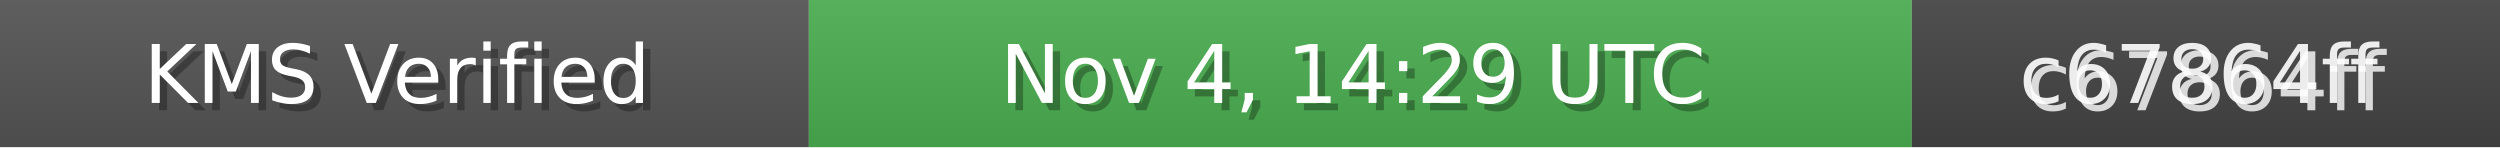
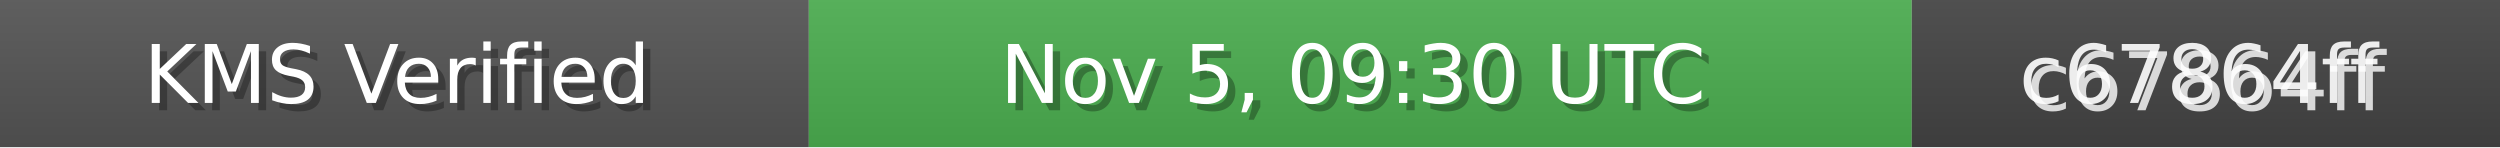
<svg xmlns="http://www.w3.org/2000/svg" width="340" height="20" role="img">
  <linearGradient id="bg" x2="0" y2="100%">
    <stop offset="0" stop-color="#bbb" stop-opacity=".1" />
    <stop offset="1" stop-opacity=".1" />
  </linearGradient>
  <rect width="110" height="20" fill="#555" />
  <rect x="110" width="150" height="20" fill="#4CAF50" />
  <rect x="260" width="80" height="20" fill="#444" />
  <rect width="340" height="20" fill="url(#bg)" />
  <g fill="#fff" text-anchor="middle" font-family="Verdana,Geneva,DejaVu Sans,sans-serif" font-size="11">
    <text x="55" y="15" fill="#000" fill-opacity=".3">KMS Verified</text>
    <text x="54" y="14">KMS Verified</text>
-     <text x="185" y="15" fill="#000" fill-opacity=".3">Nov 4, 14:29 UTC</text>
-     <text x="184" y="14">Nov 4, 14:29 UTC</text>
+     <text x="185" y="15" fill="#000" fill-opacity=".3">Nov 5, 09:30 UTC</text>
+     <text x="184" y="14">Nov 5, 09:30 UTC</text>
    <text x="300" y="15" fill="#fff" fill-opacity=".8">c67864ff</text>
    <text x="299" y="14" fill="#fff" fill-opacity=".9">c67864ff</text>
  </g>
</svg>
